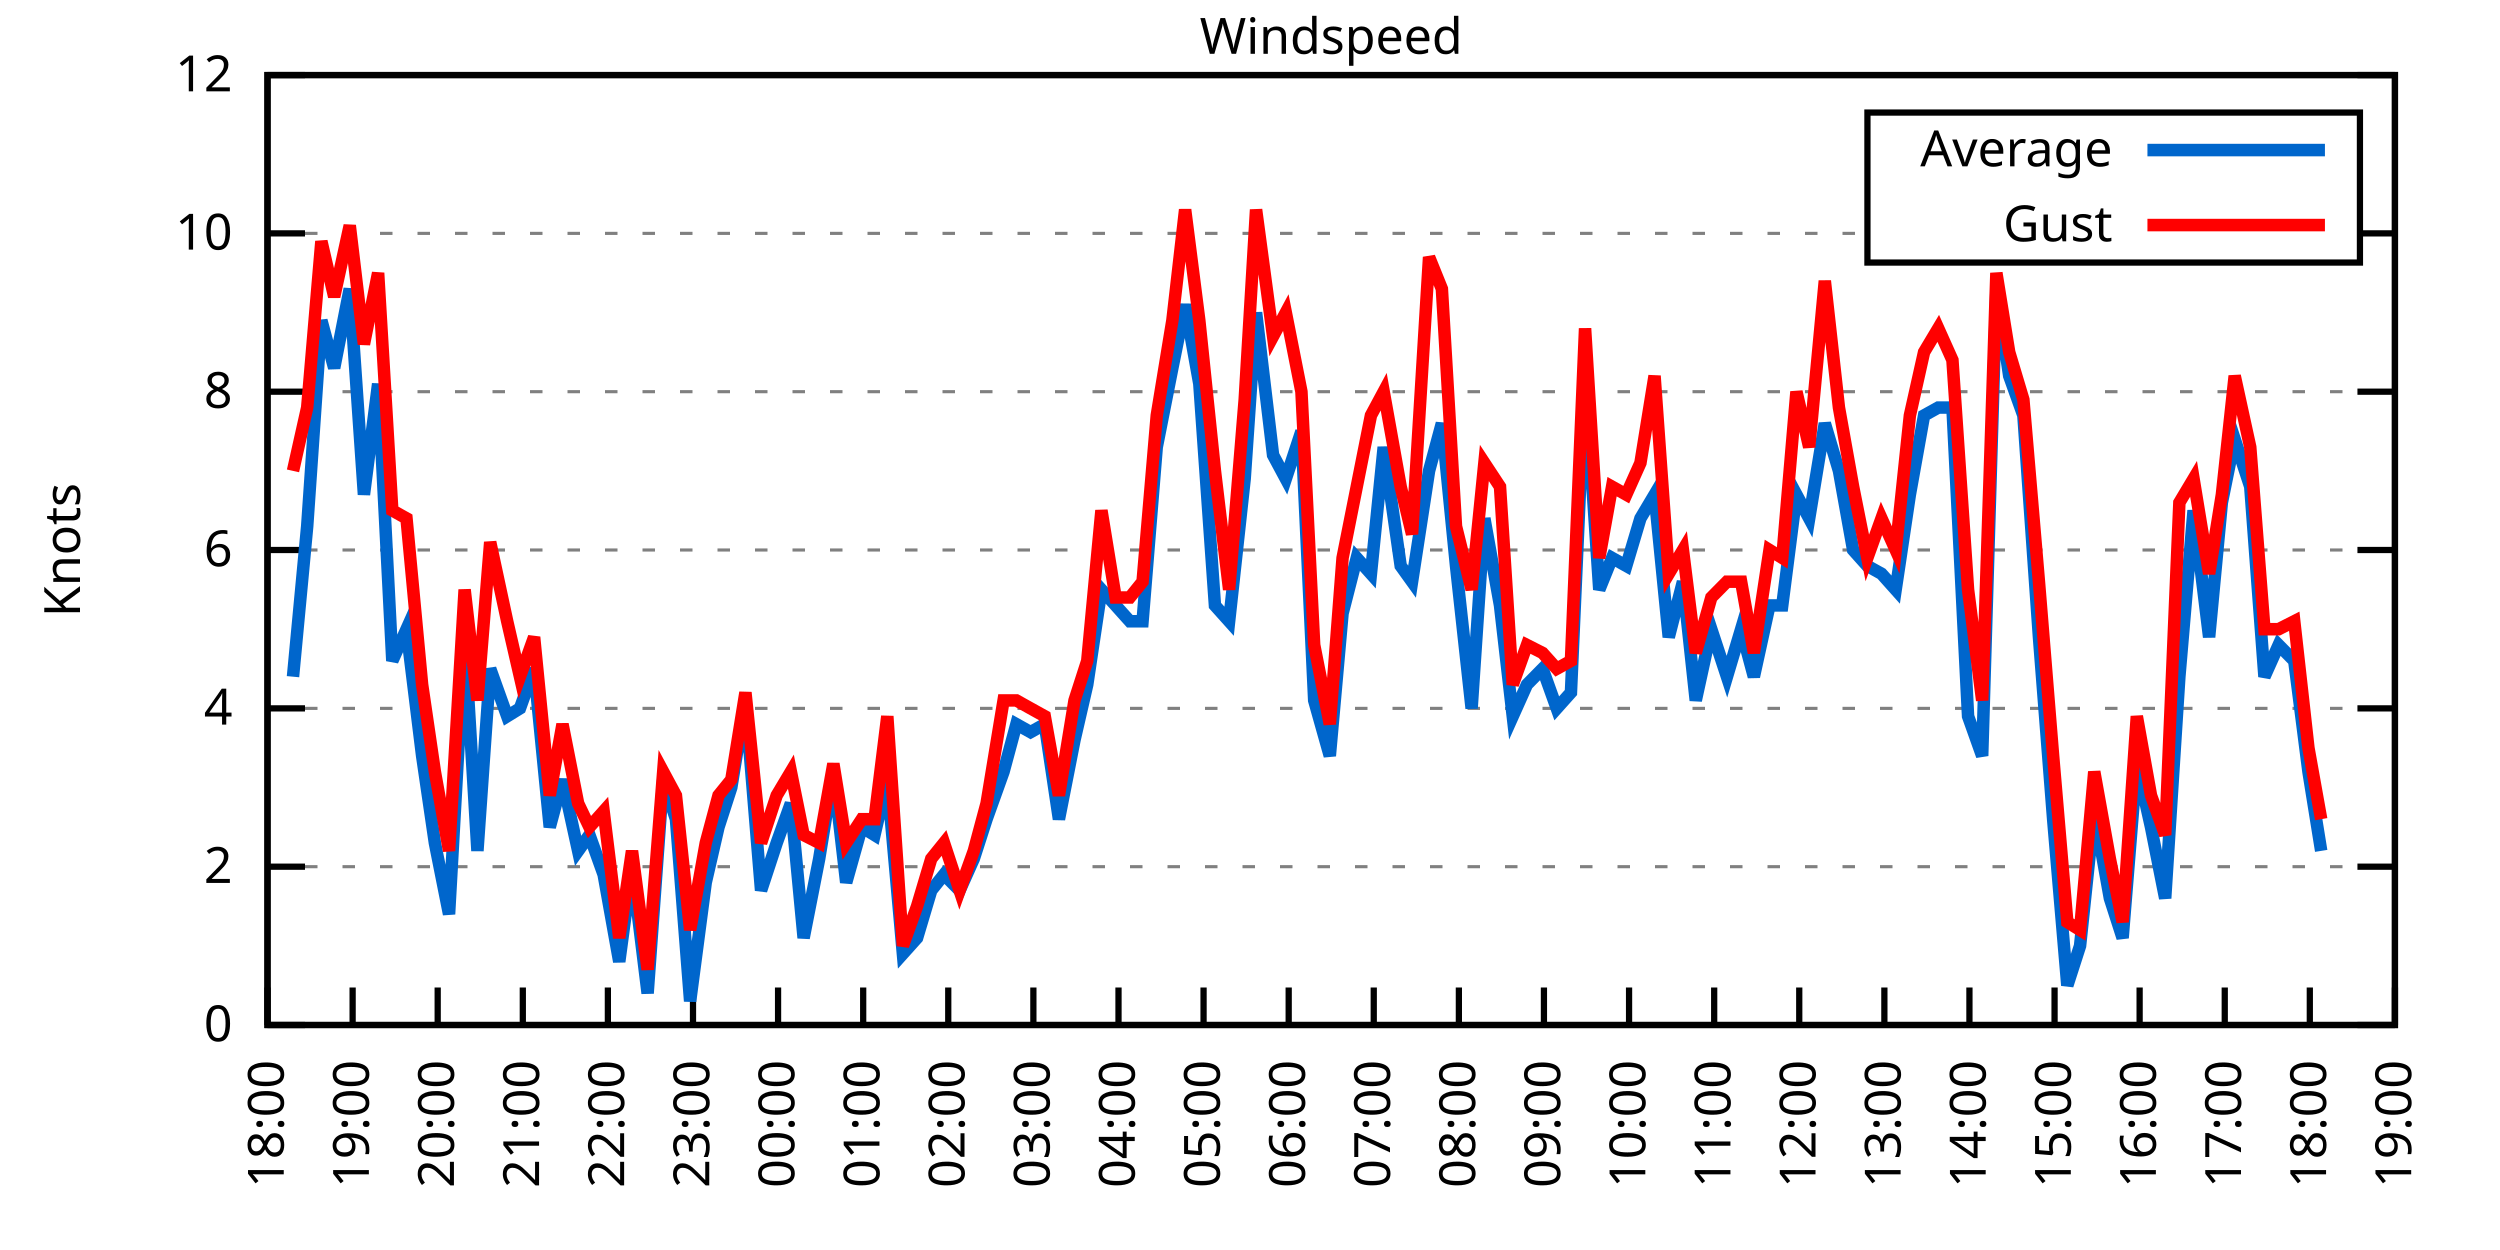
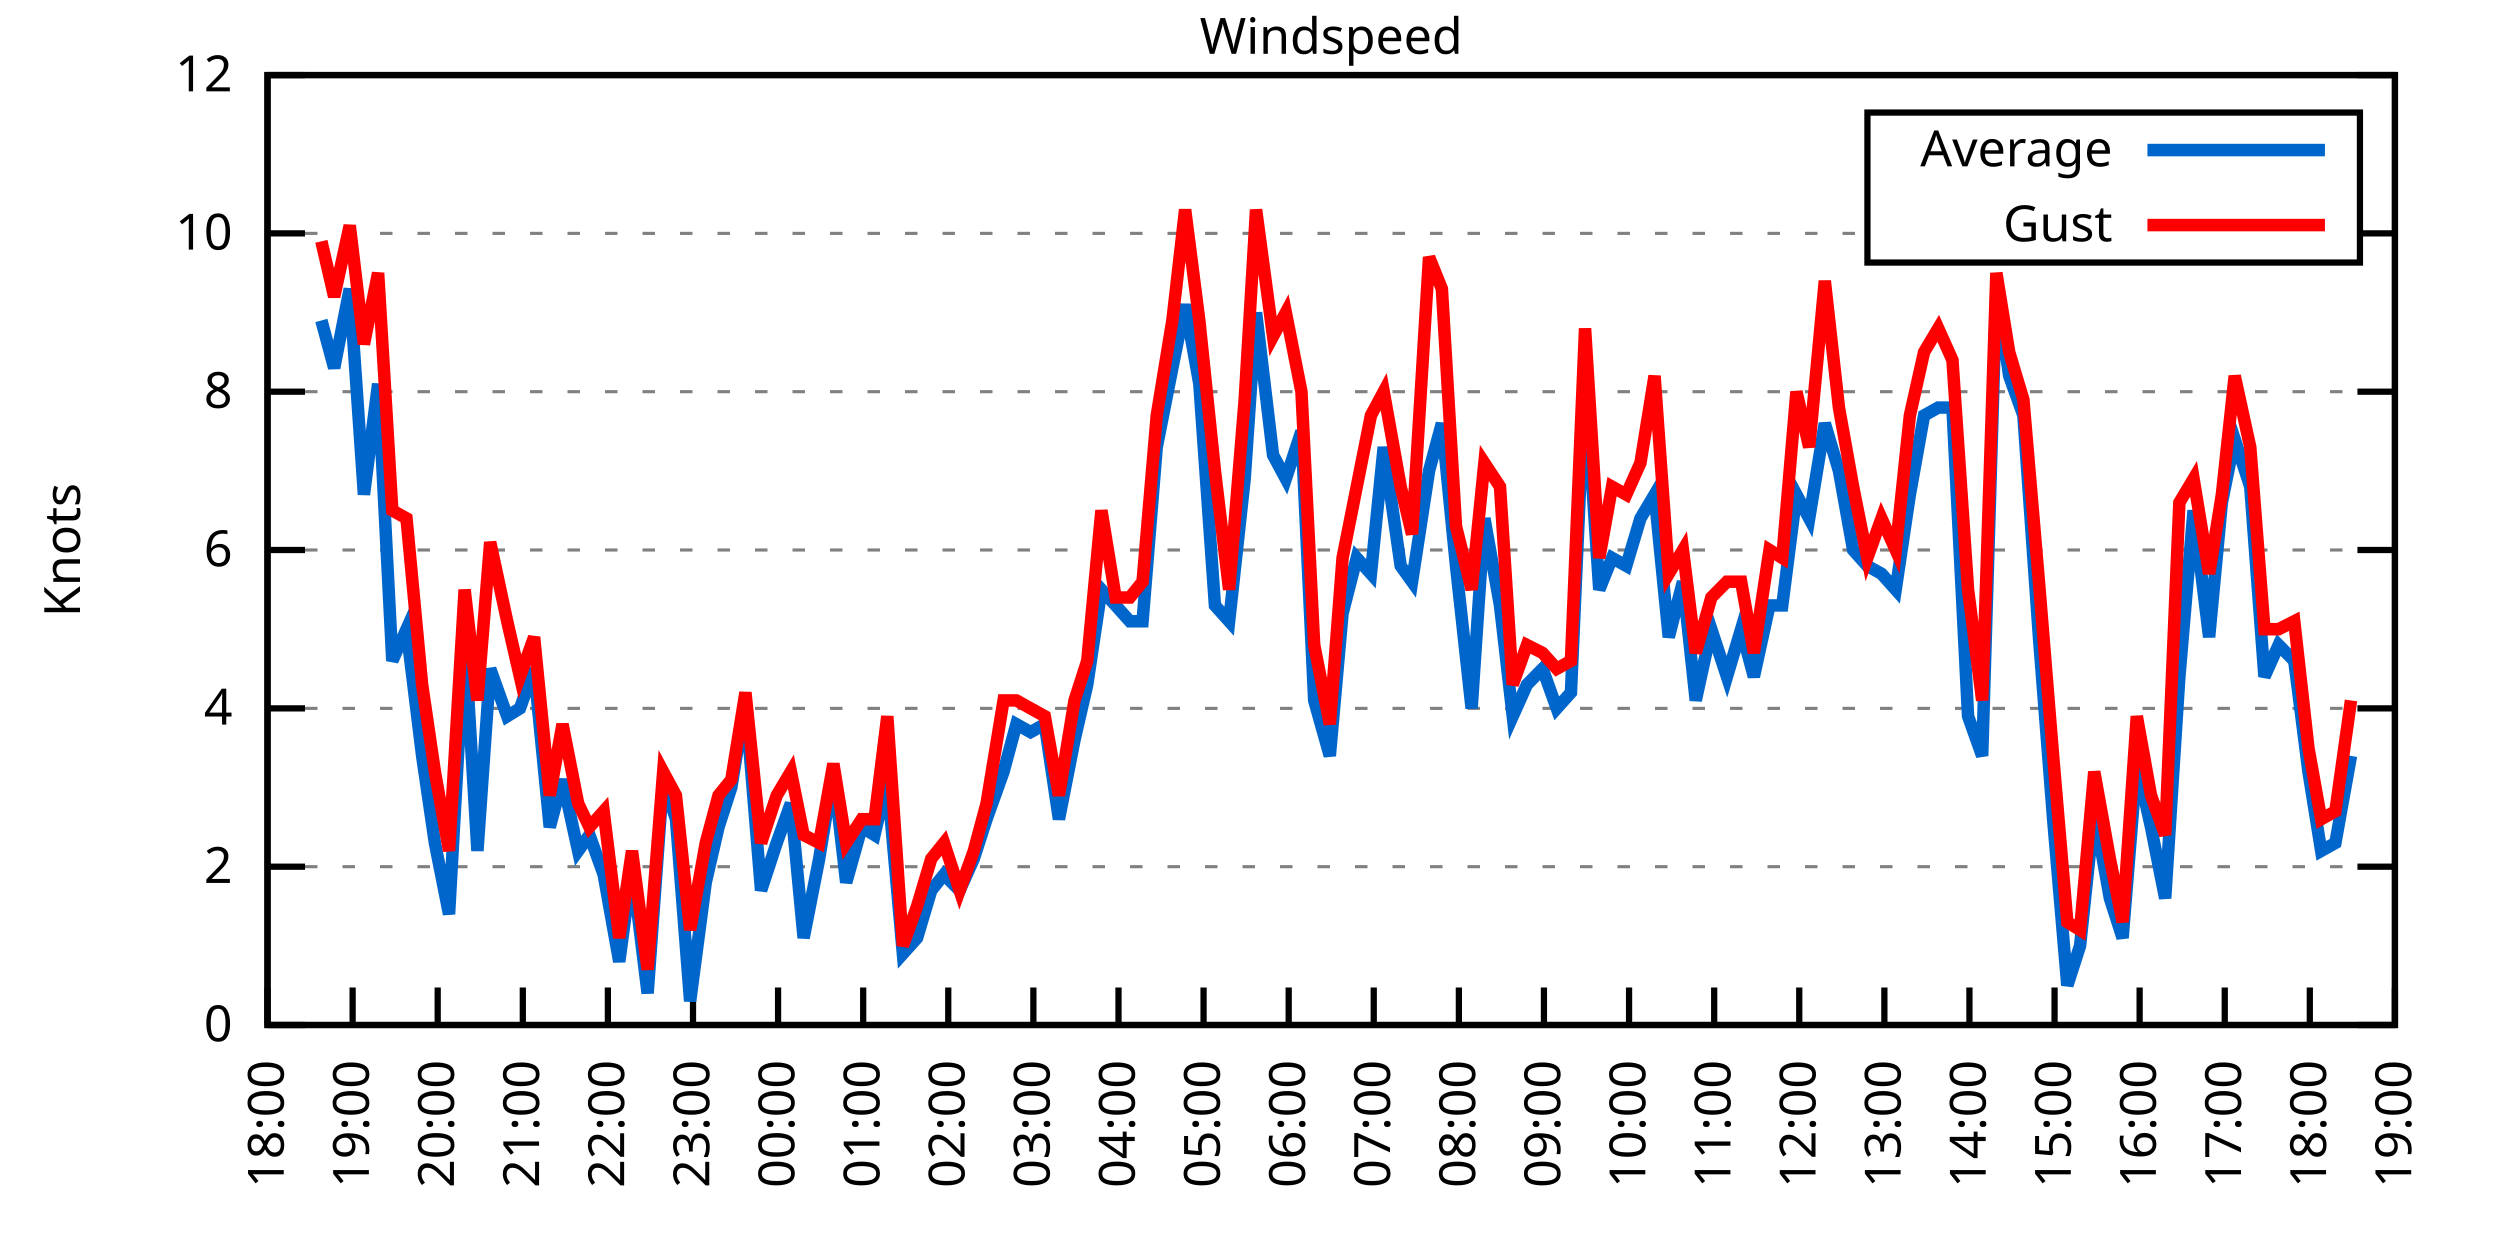
<svg xmlns="http://www.w3.org/2000/svg" xmlns:xlink="http://www.w3.org/1999/xlink" width="400" height="200" viewBox="0 0 400 200">
  <g id="gnuplot_canvas">
    <rect x="0" y="0" width="400" height="200" fill="none" />
    <defs>
      <circle id="gpDot" r="0.5" stroke-width="0.5" stroke="currentColor" />
      <path id="gpPt0" stroke-width="0.333" stroke="currentColor" d="M-1,0 h2 M0,-1 v2" />
      <path id="gpPt1" stroke-width="0.333" stroke="currentColor" d="M-1,-1 L1,1 M1,-1 L-1,1" />
      <path id="gpPt2" stroke-width="0.333" stroke="currentColor" d="M-1,0 L1,0 M0,-1 L0,1 M-1,-1 L1,1 M-1,1 L1,-1" />
      <rect id="gpPt3" stroke-width="0.333" stroke="currentColor" x="-1" y="-1" width="2" height="2" />
      <rect id="gpPt4" stroke-width="0.333" stroke="currentColor" fill="currentColor" x="-1" y="-1" width="2" height="2" />
      <circle id="gpPt5" stroke-width="0.333" stroke="currentColor" cx="0" cy="0" r="1" />
      <use xlink:href="#gpPt5" id="gpPt6" fill="currentColor" stroke="none" />
      <path id="gpPt7" stroke-width="0.333" stroke="currentColor" d="M0,-1.33 L-1.33,0.67 L1.33,0.67 z" />
      <use xlink:href="#gpPt7" id="gpPt8" fill="currentColor" stroke="none" />
      <use xlink:href="#gpPt7" id="gpPt9" stroke="currentColor" transform="rotate(180)" />
      <use xlink:href="#gpPt9" id="gpPt10" fill="currentColor" stroke="none" />
      <use xlink:href="#gpPt3" id="gpPt11" stroke="currentColor" transform="rotate(45)" />
      <use xlink:href="#gpPt11" id="gpPt12" fill="currentColor" stroke="none" />
      <path id="gpPt13" stroke-width="0.333" stroke="currentColor" d="M0,1.330 L1.265,0.411 L0.782,-1.067 L-0.782,-1.076 L-1.265,0.411 z" />
      <use xlink:href="#gpPt13" id="gpPt14" fill="currentColor" stroke="none" />
      <filter id="textbox" filterUnits="objectBoundingBox" x="0" y="0" height="1" width="1">
        <feFlood flood-color="white" flood-opacity="1" result="bgnd" />
        <feComposite in="SourceGraphic" in2="bgnd" operator="atop" />
      </filter>
      <filter id="greybox" filterUnits="objectBoundingBox" x="0" y="0" height="1" width="1">
        <feFlood flood-color="lightgrey" flood-opacity="1" result="grey" />
        <feComposite in="SourceGraphic" in2="grey" operator="atop" />
      </filter>
    </defs>
    <g fill="none" color="white" stroke="currentColor" stroke-width="1.00" stroke-linecap="butt" stroke-linejoin="miter">
</g>
    <g fill="none" color="black" stroke="currentColor" stroke-width="1.00" stroke-linecap="butt" stroke-linejoin="miter">
      <g stroke="none" shape-rendering="crispEdges">
        <polygon fill="rgb(255, 255, 255)" points="42.80,164.00 383.18,164.00 383.18,12.02 42.80,12.02 " />
      </g>
    </g>
    <g fill="none" color="black" stroke="currentColor" stroke-width="1.00" stroke-linecap="butt" stroke-linejoin="miter">
</g>
    <g fill="none" color="black" stroke="black" stroke-width="0.50" stroke-linecap="butt" stroke-linejoin="miter">
</g>
    <g fill="none" color="gray" stroke="currentColor" stroke-width="0.50" stroke-linecap="butt" stroke-linejoin="miter">
      <path stroke="gray" stroke-dasharray="2,4" class="gridline" d="M42.80,164.00 L383.19,164.00  " />
    </g>
    <g fill="none" color="gray" stroke="gray" stroke-width="1.00" stroke-linecap="butt" stroke-linejoin="miter">
</g>
    <g fill="none" color="black" stroke="currentColor" stroke-width="1.00" stroke-linecap="butt" stroke-linejoin="miter">
      <path stroke="black" d="M42.80,164.00 L48.80,164.00 M383.19,164.00 L377.19,164.00  " />
      <g transform="translate(37.20,166.60)" stroke="none" fill="black" font-family="Sans" font-size="8.00" text-anchor="end">
        <text>
          <tspan font-family="Sans"> 0</tspan>
        </text>
      </g>
    </g>
    <g fill="none" color="black" stroke="currentColor" stroke-width="1.00" stroke-linecap="butt" stroke-linejoin="miter">
</g>
    <g fill="none" color="black" stroke="black" stroke-width="0.50" stroke-linecap="butt" stroke-linejoin="miter">
</g>
    <g fill="none" color="gray" stroke="currentColor" stroke-width="0.50" stroke-linecap="butt" stroke-linejoin="miter">
      <path stroke="gray" stroke-dasharray="2,4" class="gridline" d="M42.80,138.67 L383.19,138.67  " />
    </g>
    <g fill="none" color="gray" stroke="gray" stroke-width="1.00" stroke-linecap="butt" stroke-linejoin="miter">
</g>
    <g fill="none" color="black" stroke="currentColor" stroke-width="1.00" stroke-linecap="butt" stroke-linejoin="miter">
      <path stroke="black" d="M42.80,138.67 L48.80,138.67 M383.19,138.67 L377.19,138.67  " />
      <g transform="translate(37.20,141.27)" stroke="none" fill="black" font-family="Sans" font-size="8.00" text-anchor="end">
        <text>
          <tspan font-family="Sans"> 2</tspan>
        </text>
      </g>
    </g>
    <g fill="none" color="black" stroke="currentColor" stroke-width="1.00" stroke-linecap="butt" stroke-linejoin="miter">
</g>
    <g fill="none" color="black" stroke="black" stroke-width="0.50" stroke-linecap="butt" stroke-linejoin="miter">
</g>
    <g fill="none" color="gray" stroke="currentColor" stroke-width="0.50" stroke-linecap="butt" stroke-linejoin="miter">
      <path stroke="gray" stroke-dasharray="2,4" class="gridline" d="M42.80,113.34 L383.19,113.34  " />
    </g>
    <g fill="none" color="gray" stroke="gray" stroke-width="1.00" stroke-linecap="butt" stroke-linejoin="miter">
</g>
    <g fill="none" color="black" stroke="currentColor" stroke-width="1.00" stroke-linecap="butt" stroke-linejoin="miter">
      <path stroke="black" d="M42.80,113.34 L48.80,113.34 M383.19,113.34 L377.19,113.34  " />
      <g transform="translate(37.20,115.94)" stroke="none" fill="black" font-family="Sans" font-size="8.00" text-anchor="end">
        <text>
          <tspan font-family="Sans"> 4</tspan>
        </text>
      </g>
    </g>
    <g fill="none" color="black" stroke="currentColor" stroke-width="1.00" stroke-linecap="butt" stroke-linejoin="miter">
</g>
    <g fill="none" color="black" stroke="black" stroke-width="0.50" stroke-linecap="butt" stroke-linejoin="miter">
</g>
    <g fill="none" color="gray" stroke="currentColor" stroke-width="0.50" stroke-linecap="butt" stroke-linejoin="miter">
      <path stroke="gray" stroke-dasharray="2,4" class="gridline" d="M42.80,88.00 L383.19,88.00  " />
    </g>
    <g fill="none" color="gray" stroke="gray" stroke-width="1.00" stroke-linecap="butt" stroke-linejoin="miter">
</g>
    <g fill="none" color="black" stroke="currentColor" stroke-width="1.00" stroke-linecap="butt" stroke-linejoin="miter">
      <path stroke="black" d="M42.80,88.00 L48.80,88.00 M383.19,88.00 L377.19,88.00  " />
      <g transform="translate(37.20,90.60)" stroke="none" fill="black" font-family="Sans" font-size="8.00" text-anchor="end">
        <text>
          <tspan font-family="Sans"> 6</tspan>
        </text>
      </g>
    </g>
    <g fill="none" color="black" stroke="currentColor" stroke-width="1.00" stroke-linecap="butt" stroke-linejoin="miter">
</g>
    <g fill="none" color="black" stroke="black" stroke-width="0.50" stroke-linecap="butt" stroke-linejoin="miter">
</g>
    <g fill="none" color="gray" stroke="currentColor" stroke-width="0.50" stroke-linecap="butt" stroke-linejoin="miter">
      <path stroke="gray" stroke-dasharray="2,4" class="gridline" d="M42.80,62.67 L383.19,62.67  " />
    </g>
    <g fill="none" color="gray" stroke="gray" stroke-width="1.00" stroke-linecap="butt" stroke-linejoin="miter">
</g>
    <g fill="none" color="black" stroke="currentColor" stroke-width="1.00" stroke-linecap="butt" stroke-linejoin="miter">
      <path stroke="black" d="M42.80,62.67 L48.80,62.67 M383.19,62.67 L377.19,62.67  " />
      <g transform="translate(37.20,65.27)" stroke="none" fill="black" font-family="Sans" font-size="8.00" text-anchor="end">
        <text>
          <tspan font-family="Sans"> 8</tspan>
        </text>
      </g>
    </g>
    <g fill="none" color="black" stroke="currentColor" stroke-width="1.00" stroke-linecap="butt" stroke-linejoin="miter">
</g>
    <g fill="none" color="black" stroke="black" stroke-width="0.50" stroke-linecap="butt" stroke-linejoin="miter">
</g>
    <g fill="none" color="gray" stroke="currentColor" stroke-width="0.50" stroke-linecap="butt" stroke-linejoin="miter">
      <path stroke="gray" stroke-dasharray="2,4" class="gridline" d="M42.80,37.34 L298.79,37.34 M377.59,37.34 L383.19,37.34  " />
    </g>
    <g fill="none" color="gray" stroke="gray" stroke-width="1.00" stroke-linecap="butt" stroke-linejoin="miter">
</g>
    <g fill="none" color="black" stroke="currentColor" stroke-width="1.00" stroke-linecap="butt" stroke-linejoin="miter">
      <path stroke="black" d="M42.80,37.34 L48.80,37.34 M383.19,37.34 L377.19,37.34  " />
      <g transform="translate(37.20,39.94)" stroke="none" fill="black" font-family="Sans" font-size="8.00" text-anchor="end">
        <text>
          <tspan font-family="Sans"> 10</tspan>
        </text>
      </g>
    </g>
    <g fill="none" color="black" stroke="currentColor" stroke-width="1.00" stroke-linecap="butt" stroke-linejoin="miter">
</g>
    <g fill="none" color="black" stroke="black" stroke-width="0.50" stroke-linecap="butt" stroke-linejoin="miter">
</g>
    <g fill="none" color="gray" stroke="currentColor" stroke-width="0.50" stroke-linecap="butt" stroke-linejoin="miter">
      <path stroke="gray" stroke-dasharray="2,4" class="gridline" d="M42.80,12.01 L383.19,12.01  " />
    </g>
    <g fill="none" color="gray" stroke="gray" stroke-width="1.00" stroke-linecap="butt" stroke-linejoin="miter">
</g>
    <g fill="none" color="black" stroke="currentColor" stroke-width="1.00" stroke-linecap="butt" stroke-linejoin="miter">
      <path stroke="black" d="M42.80,12.01 L48.80,12.01 M383.19,12.01 L377.19,12.01  " />
      <g transform="translate(37.20,14.61)" stroke="none" fill="black" font-family="Sans" font-size="8.00" text-anchor="end">
        <text>
          <tspan font-family="Sans"> 12</tspan>
        </text>
      </g>
    </g>
    <g fill="none" color="black" stroke="currentColor" stroke-width="1.00" stroke-linecap="butt" stroke-linejoin="miter">
      <path stroke="black" d="M42.80,164.00 L42.80,158.00  " />
      <g transform="translate(45.40,169.60) rotate(270.00)" stroke="none" fill="black" font-family="Sans" font-size="8.00" text-anchor="end">
        <text>
          <tspan font-family="Sans">18:00</tspan>
        </text>
      </g>
    </g>
    <g fill="none" color="black" stroke="currentColor" stroke-width="1.00" stroke-linecap="butt" stroke-linejoin="miter">
      <path stroke="black" d="M56.42,164.00 L56.42,158.00  " />
      <g transform="translate(59.02,169.60) rotate(270.00)" stroke="none" fill="black" font-family="Sans" font-size="8.00" text-anchor="end">
        <text>
          <tspan font-family="Sans">19:00</tspan>
        </text>
      </g>
    </g>
    <g fill="none" color="black" stroke="currentColor" stroke-width="1.00" stroke-linecap="butt" stroke-linejoin="miter">
      <path stroke="black" d="M70.03,164.00 L70.03,158.00  " />
      <g transform="translate(72.63,169.60) rotate(270.00)" stroke="none" fill="black" font-family="Sans" font-size="8.00" text-anchor="end">
        <text>
          <tspan font-family="Sans">20:00</tspan>
        </text>
      </g>
    </g>
    <g fill="none" color="black" stroke="currentColor" stroke-width="1.00" stroke-linecap="butt" stroke-linejoin="miter">
      <path stroke="black" d="M83.65,164.00 L83.65,158.00  " />
      <g transform="translate(86.25,169.60) rotate(270.00)" stroke="none" fill="black" font-family="Sans" font-size="8.00" text-anchor="end">
        <text>
          <tspan font-family="Sans">21:00</tspan>
        </text>
      </g>
    </g>
    <g fill="none" color="black" stroke="currentColor" stroke-width="1.00" stroke-linecap="butt" stroke-linejoin="miter">
      <path stroke="black" d="M97.26,164.00 L97.26,158.00  " />
      <g transform="translate(99.86,169.60) rotate(270.00)" stroke="none" fill="black" font-family="Sans" font-size="8.00" text-anchor="end">
        <text>
          <tspan font-family="Sans">22:00</tspan>
        </text>
      </g>
    </g>
    <g fill="none" color="black" stroke="currentColor" stroke-width="1.00" stroke-linecap="butt" stroke-linejoin="miter">
      <path stroke="black" d="M110.88,164.00 L110.88,158.00  " />
      <g transform="translate(113.48,169.60) rotate(270.00)" stroke="none" fill="black" font-family="Sans" font-size="8.00" text-anchor="end">
        <text>
          <tspan font-family="Sans">23:00</tspan>
        </text>
      </g>
    </g>
    <g fill="none" color="black" stroke="currentColor" stroke-width="1.00" stroke-linecap="butt" stroke-linejoin="miter">
      <path stroke="black" d="M124.49,164.00 L124.49,158.00  " />
      <g transform="translate(127.09,169.60) rotate(270.00)" stroke="none" fill="black" font-family="Sans" font-size="8.00" text-anchor="end">
        <text>
          <tspan font-family="Sans">00:00</tspan>
        </text>
      </g>
    </g>
    <g fill="none" color="black" stroke="currentColor" stroke-width="1.00" stroke-linecap="butt" stroke-linejoin="miter">
      <path stroke="black" d="M138.11,164.00 L138.11,158.00  " />
      <g transform="translate(140.71,169.60) rotate(270.00)" stroke="none" fill="black" font-family="Sans" font-size="8.00" text-anchor="end">
        <text>
          <tspan font-family="Sans">01:00</tspan>
        </text>
      </g>
    </g>
    <g fill="none" color="black" stroke="currentColor" stroke-width="1.00" stroke-linecap="butt" stroke-linejoin="miter">
      <path stroke="black" d="M151.72,164.00 L151.72,158.00  " />
      <g transform="translate(154.32,169.60) rotate(270.00)" stroke="none" fill="black" font-family="Sans" font-size="8.00" text-anchor="end">
        <text>
          <tspan font-family="Sans">02:00</tspan>
        </text>
      </g>
    </g>
    <g fill="none" color="black" stroke="currentColor" stroke-width="1.00" stroke-linecap="butt" stroke-linejoin="miter">
      <path stroke="black" d="M165.34,164.00 L165.34,158.00  " />
      <g transform="translate(167.94,169.60) rotate(270.00)" stroke="none" fill="black" font-family="Sans" font-size="8.00" text-anchor="end">
        <text>
          <tspan font-family="Sans">03:00</tspan>
        </text>
      </g>
    </g>
    <g fill="none" color="black" stroke="currentColor" stroke-width="1.00" stroke-linecap="butt" stroke-linejoin="miter">
      <path stroke="black" d="M178.96,164.00 L178.96,158.00  " />
      <g transform="translate(181.56,169.60) rotate(270.00)" stroke="none" fill="black" font-family="Sans" font-size="8.00" text-anchor="end">
        <text>
          <tspan font-family="Sans">04:00</tspan>
        </text>
      </g>
    </g>
    <g fill="none" color="black" stroke="currentColor" stroke-width="1.00" stroke-linecap="butt" stroke-linejoin="miter">
      <path stroke="black" d="M192.57,164.00 L192.57,158.00  " />
      <g transform="translate(195.17,169.60) rotate(270.00)" stroke="none" fill="black" font-family="Sans" font-size="8.00" text-anchor="end">
        <text>
          <tspan font-family="Sans">05:00</tspan>
        </text>
      </g>
    </g>
    <g fill="none" color="black" stroke="currentColor" stroke-width="1.00" stroke-linecap="butt" stroke-linejoin="miter">
      <path stroke="black" d="M206.19,164.00 L206.19,158.00  " />
      <g transform="translate(208.79,169.60) rotate(270.00)" stroke="none" fill="black" font-family="Sans" font-size="8.00" text-anchor="end">
        <text>
          <tspan font-family="Sans">06:00</tspan>
        </text>
      </g>
    </g>
    <g fill="none" color="black" stroke="currentColor" stroke-width="1.00" stroke-linecap="butt" stroke-linejoin="miter">
      <path stroke="black" d="M219.80,164.00 L219.80,158.00  " />
      <g transform="translate(222.40,169.60) rotate(270.00)" stroke="none" fill="black" font-family="Sans" font-size="8.00" text-anchor="end">
        <text>
          <tspan font-family="Sans">07:00</tspan>
        </text>
      </g>
    </g>
    <g fill="none" color="black" stroke="currentColor" stroke-width="1.00" stroke-linecap="butt" stroke-linejoin="miter">
      <path stroke="black" d="M233.42,164.00 L233.42,158.00  " />
      <g transform="translate(236.02,169.60) rotate(270.00)" stroke="none" fill="black" font-family="Sans" font-size="8.00" text-anchor="end">
        <text>
          <tspan font-family="Sans">08:00</tspan>
        </text>
      </g>
    </g>
    <g fill="none" color="black" stroke="currentColor" stroke-width="1.00" stroke-linecap="butt" stroke-linejoin="miter">
      <path stroke="black" d="M247.03,164.00 L247.03,158.00  " />
      <g transform="translate(249.63,169.60) rotate(270.00)" stroke="none" fill="black" font-family="Sans" font-size="8.00" text-anchor="end">
        <text>
          <tspan font-family="Sans">09:00</tspan>
        </text>
      </g>
    </g>
    <g fill="none" color="black" stroke="currentColor" stroke-width="1.00" stroke-linecap="butt" stroke-linejoin="miter">
      <path stroke="black" d="M260.65,164.00 L260.65,158.00  " />
      <g transform="translate(263.25,169.60) rotate(270.00)" stroke="none" fill="black" font-family="Sans" font-size="8.00" text-anchor="end">
        <text>
          <tspan font-family="Sans">10:00</tspan>
        </text>
      </g>
    </g>
    <g fill="none" color="black" stroke="currentColor" stroke-width="1.00" stroke-linecap="butt" stroke-linejoin="miter">
      <path stroke="black" d="M274.27,164.00 L274.27,158.00  " />
      <g transform="translate(276.87,169.60) rotate(270.00)" stroke="none" fill="black" font-family="Sans" font-size="8.00" text-anchor="end">
        <text>
          <tspan font-family="Sans">11:00</tspan>
        </text>
      </g>
    </g>
    <g fill="none" color="black" stroke="currentColor" stroke-width="1.00" stroke-linecap="butt" stroke-linejoin="miter">
      <path stroke="black" d="M287.88,164.00 L287.88,158.00  " />
      <g transform="translate(290.48,169.60) rotate(270.00)" stroke="none" fill="black" font-family="Sans" font-size="8.00" text-anchor="end">
        <text>
          <tspan font-family="Sans">12:00</tspan>
        </text>
      </g>
    </g>
    <g fill="none" color="black" stroke="currentColor" stroke-width="1.00" stroke-linecap="butt" stroke-linejoin="miter">
      <path stroke="black" d="M301.50,164.00 L301.50,158.00  " />
      <g transform="translate(304.10,169.60) rotate(270.00)" stroke="none" fill="black" font-family="Sans" font-size="8.00" text-anchor="end">
        <text>
          <tspan font-family="Sans">13:00</tspan>
        </text>
      </g>
    </g>
    <g fill="none" color="black" stroke="currentColor" stroke-width="1.00" stroke-linecap="butt" stroke-linejoin="miter">
      <path stroke="black" d="M315.11,164.00 L315.11,158.00  " />
      <g transform="translate(317.71,169.60) rotate(270.00)" stroke="none" fill="black" font-family="Sans" font-size="8.00" text-anchor="end">
        <text>
          <tspan font-family="Sans">14:00</tspan>
        </text>
      </g>
    </g>
    <g fill="none" color="black" stroke="currentColor" stroke-width="1.00" stroke-linecap="butt" stroke-linejoin="miter">
      <path stroke="black" d="M328.73,164.00 L328.73,158.00  " />
      <g transform="translate(331.33,169.60) rotate(270.00)" stroke="none" fill="black" font-family="Sans" font-size="8.00" text-anchor="end">
        <text>
          <tspan font-family="Sans">15:00</tspan>
        </text>
      </g>
    </g>
    <g fill="none" color="black" stroke="currentColor" stroke-width="1.00" stroke-linecap="butt" stroke-linejoin="miter">
      <path stroke="black" d="M342.34,164.00 L342.34,158.00  " />
      <g transform="translate(344.94,169.60) rotate(270.00)" stroke="none" fill="black" font-family="Sans" font-size="8.00" text-anchor="end">
        <text>
          <tspan font-family="Sans">16:00</tspan>
        </text>
      </g>
    </g>
    <g fill="none" color="black" stroke="currentColor" stroke-width="1.00" stroke-linecap="butt" stroke-linejoin="miter">
      <path stroke="black" d="M355.96,164.00 L355.96,158.00  " />
      <g transform="translate(358.56,169.60) rotate(270.00)" stroke="none" fill="black" font-family="Sans" font-size="8.00" text-anchor="end">
        <text>
          <tspan font-family="Sans">17:00</tspan>
        </text>
      </g>
    </g>
    <g fill="none" color="black" stroke="currentColor" stroke-width="1.00" stroke-linecap="butt" stroke-linejoin="miter">
      <path stroke="black" d="M369.57,164.00 L369.57,158.00  " />
      <g transform="translate(372.17,169.60) rotate(270.00)" stroke="none" fill="black" font-family="Sans" font-size="8.00" text-anchor="end">
        <text>
          <tspan font-family="Sans">18:00</tspan>
        </text>
      </g>
    </g>
    <g fill="none" color="black" stroke="currentColor" stroke-width="1.00" stroke-linecap="butt" stroke-linejoin="miter">
      <path stroke="black" d="M383.19,164.00 L383.19,158.00  " />
      <g transform="translate(385.79,169.60) rotate(270.00)" stroke="none" fill="black" font-family="Sans" font-size="8.00" text-anchor="end">
        <text>
          <tspan font-family="Sans">19:00</tspan>
        </text>
      </g>
    </g>
    <g fill="none" color="black" stroke="currentColor" stroke-width="1.00" stroke-linecap="butt" stroke-linejoin="miter">
</g>
    <g fill="none" color="black" stroke="currentColor" stroke-width="1.00" stroke-linecap="butt" stroke-linejoin="miter">
      <path stroke="black" d="M42.80,12.01 L42.80,164.00 L383.19,164.00 L383.19,12.01 L42.80,12.01 Z  " />
    </g>
    <g fill="none" color="black" stroke="currentColor" stroke-width="1.00" stroke-linecap="butt" stroke-linejoin="miter">
</g>
    <g fill="none" color="black" stroke="currentColor" stroke-width="1.00" stroke-linecap="butt" stroke-linejoin="miter">
      <path stroke="black" d="M298.79,42.01 L298.79,18.01 L377.59,18.01 L377.59,42.01 L298.79,42.01 Z  " />
    </g>
    <g id="Windspeed_plot_1">
      <g fill="none" color="white" stroke="black" stroke-width="2.00" stroke-linecap="butt" stroke-linejoin="miter">
</g>
      <g fill="none" color="black" stroke="currentColor" stroke-width="2.00" stroke-linecap="butt" stroke-linejoin="miter">
        <g transform="translate(337.99,26.61)" stroke="none" fill="black" font-family="Sans" font-size="8.00" text-anchor="end">
          <text>
            <tspan font-family="Sans">Average</tspan>
          </text>
        </g>
      </g>
      <g fill="none" color="black" stroke="currentColor" stroke-width="2.00" stroke-linecap="butt" stroke-linejoin="miter">
-         <path stroke="rgb(  0, 102, 204)" d="M343.59,24.01 L371.99,24.01 M46.88,108.27 L49.15,84.21 L51.42,51.27 L53.47,58.87 L55.96,46.21 L58.23,79.14   L60.50,61.41 L62.77,105.74 L65.04,100.67 L67.54,120.94 L69.58,134.87 L71.85,146.27 L74.34,101.94 L76.39,136.14   L78.43,107.00 L81.15,114.60 L83.19,113.34 L85.46,107.00 L87.96,132.34 L90.00,124.74 L92.50,136.14 L94.31,133.60   L96.58,139.93 L99.08,153.87 L101.12,138.67 L103.62,158.93 L106.11,124.74 L108.15,131.07 L110.42,160.20 L112.92,141.20   L114.96,132.34 L117.01,126.00 L119.27,112.07 L121.77,142.47 L124.27,134.87 L126.54,128.54 L128.58,150.07 L131.07,137.40   L133.34,123.47 L135.39,141.20 L137.88,132.34 L139.92,133.60 L141.97,124.74 L144.46,152.60 L146.73,150.07 L149.00,142.47   L151.04,139.93 L153.54,142.47 L155.81,137.40 L157.85,131.07 L160.57,123.47 L162.62,115.87 L164.89,117.14 L167.16,115.87   L169.43,131.07 L171.92,118.40 L173.96,109.54 L176.23,94.34 L178.50,96.87 L180.77,99.40 L182.81,99.40 L185.08,71.54   L187.58,58.87 L189.62,48.74 L191.89,61.41 L194.39,96.87 L196.66,99.40 L199.15,76.61 L200.97,50.01 L203.69,72.81   L205.73,76.61 L208.23,69.01 L210.27,112.07 L212.77,120.94 L214.81,98.14 L217.08,89.27 L219.35,91.80 L221.39,71.54   L224.11,90.54 L225.93,93.07 L228.65,75.34 L230.70,67.74 L232.96,90.54 L235.46,113.34 L237.50,82.94 L240.00,96.87   L242.04,114.60 L244.31,109.54 L246.81,107.00 L249.08,113.34 L251.35,110.80 L253.61,60.14 L255.88,94.34 L257.93,89.27   L260.20,90.54 L262.47,82.94 L264.73,79.14 L267.00,101.94 L269.27,93.07 L271.32,112.07 L273.81,100.67 L276.31,108.27   L278.58,100.67 L280.62,108.27 L283.12,96.87 L285.16,96.87 L287.43,79.14 L289.47,82.94 L291.97,67.74 L294.23,75.34   L296.50,88.00 L298.77,90.54 L301.04,91.80 L303.31,94.34 L305.58,79.14 L307.85,66.47 L310.12,65.21 L312.39,65.21   L314.89,114.60 L317.15,120.94 L319.42,46.21 L321.47,60.14 L323.74,66.47 L326.23,101.94 L328.50,131.07 L330.77,157.67   L332.81,151.33 L335.08,129.80 L337.58,143.73 L339.62,150.07 L341.89,122.20 L344.16,132.34 L346.43,143.73 L348.70,108.27   L350.97,81.67 L353.46,101.94 L355.50,80.41 L357.55,70.27 L360.04,77.87 L362.31,108.27 L364.58,103.20 L367.08,105.74   L369.35,123.47 L371.39,136.14  " />
+         <path stroke="rgb(  0, 102, 204)" d="M343.59,24.01 L371.99,24.01 M51.42,51.27 L53.47,58.87 L55.96,46.21 L58.23,79.14 L60.50,61.41 L62.77,105.74   L65.04,100.67 L67.54,120.94 L69.58,134.87 L71.85,146.27 L74.34,101.94 L76.39,136.14 L78.43,107.00 L81.15,114.60   L83.19,113.34 L85.46,107.00 L87.96,132.34 L90.00,124.74 L92.50,136.14 L94.31,133.60 L96.58,139.93 L99.08,153.87   L101.12,138.67 L103.62,158.93 L106.11,124.74 L108.15,131.07 L110.42,160.20 L112.92,141.20 L114.96,132.34 L117.01,126.00   L119.27,112.07 L121.77,142.47 L124.27,134.87 L126.54,128.54 L128.58,150.07 L131.07,137.40 L133.34,123.47 L135.39,141.20   L137.88,132.34 L139.92,133.60 L141.97,124.74 L144.46,152.60 L146.73,150.07 L149.00,142.47 L151.04,139.93 L153.54,142.47   L155.81,137.40 L157.85,131.07 L160.57,123.47 L162.62,115.87 L164.89,117.14 L167.16,115.87 L169.43,131.07 L171.92,118.40   L173.96,109.54 L176.23,94.34 L178.50,96.87 L180.77,99.40 L182.81,99.40 L185.08,71.54 L187.58,58.87 L189.62,48.74   L191.89,61.41 L194.39,96.87 L196.66,99.40 L199.15,76.61 L200.97,50.01 L203.69,72.81 L205.73,76.61 L208.23,69.01   L210.27,112.07 L212.77,120.94 L214.81,98.14 L217.08,89.27 L219.35,91.80 L221.39,71.54 L224.11,90.54 L225.93,93.07   L228.65,75.34 L230.70,67.74 L232.96,90.54 L235.46,113.34 L237.50,82.94 L240.00,96.87 L242.04,114.60 L244.31,109.54   L246.81,107.00 L249.08,113.34 L251.35,110.80 L253.61,60.14 L255.88,94.34 L257.93,89.27 L260.20,90.54 L262.47,82.94   L264.73,79.14 L267.00,101.94 L269.27,93.07 L271.32,112.07 L273.81,100.67 L276.31,108.27 L278.58,100.67 L280.62,108.27   L283.12,96.87 L285.16,96.87 L287.43,79.14 L289.47,82.94 L291.97,67.74 L294.23,75.34 L296.50,88.00 L298.77,90.54   L301.04,91.80 L303.31,94.34 L305.58,79.14 L307.85,66.47 L310.12,65.21 L312.39,65.21 L314.89,114.60 L317.15,120.94   L319.42,46.21 L321.47,60.14 L323.74,66.47 L326.23,101.94 L328.50,131.07 L330.77,157.67 L332.81,151.33 L335.08,129.80   L337.58,143.73 L339.62,150.07 L341.89,122.20 L344.16,132.34 L346.43,143.73 L348.70,108.27 L350.97,81.67 L353.46,101.94   L355.50,80.41 L357.55,70.27 L360.04,77.87 L362.31,108.27 L364.58,103.20 L367.08,105.74 L369.35,123.47 L371.39,136.14   L373.66,134.87 L376.16,120.94  " />
      </g>
    </g>
    <g id="Windspeed_plot_2">
      <g fill="none" color="black" stroke="currentColor" stroke-width="2.00" stroke-linecap="butt" stroke-linejoin="miter">
        <g transform="translate(337.99,38.61)" stroke="none" fill="black" font-family="Sans" font-size="8.00" text-anchor="end">
          <text>
            <tspan font-family="Sans">Gust</tspan>
          </text>
        </g>
      </g>
      <g fill="none" color="black" stroke="currentColor" stroke-width="2.00" stroke-linecap="butt" stroke-linejoin="miter">
-         <path stroke="rgb(255,   0,   0)" d="M343.59,36.01 L371.99,36.01 M46.88,75.34 L49.15,65.21 L51.42,38.61 L53.47,47.47 L55.96,36.08 L58.23,55.07   L60.50,43.67 L62.77,81.67 L65.04,82.94 L67.54,109.54 L69.58,123.47 L71.85,136.14 L74.34,94.34 L76.39,112.07   L78.43,86.74 L81.15,99.40 L83.19,108.27 L85.46,101.94 L87.96,127.27 L90.00,115.87 L92.50,128.54 L94.31,132.34   L96.58,129.80 L99.08,150.07 L101.12,136.14 L103.62,155.13 L106.11,123.47 L108.15,127.27 L110.42,148.80 L112.92,134.87   L114.96,127.27 L117.01,124.74 L119.27,110.80 L121.77,134.87 L124.27,127.27 L126.54,123.47 L128.58,133.60 L131.07,134.87   L133.34,122.20 L135.39,134.87 L137.88,131.07 L139.92,131.07 L141.97,114.60 L144.46,151.33 L146.73,145.00 L149.00,137.40   L151.04,134.87 L153.54,142.47 L155.81,136.14 L157.85,128.54 L160.57,112.07 L162.62,112.07 L164.89,113.34 L167.16,114.60   L169.43,127.27 L171.92,112.07 L173.96,105.74 L176.23,81.67 L178.50,95.60 L180.77,95.60 L182.81,93.07 L185.08,66.47   L187.58,51.27 L189.62,33.54 L191.89,51.27 L194.39,75.34 L196.66,94.34 L199.15,63.94 L200.97,33.54 L203.69,53.81   L205.73,50.01 L208.23,62.67 L210.27,103.20 L212.77,115.87 L214.81,89.27 L217.08,77.87 L219.35,66.47 L221.39,62.67   L224.11,77.87 L225.93,85.47 L228.65,41.14 L230.70,46.21 L232.96,84.21 L235.46,94.34 L237.50,74.07 L240.00,77.87   L242.04,109.54 L244.31,103.20 L246.81,104.47 L249.08,107.00 L251.35,105.74 L253.61,52.54 L255.88,89.27 L257.93,77.87   L260.20,79.14 L262.47,74.07 L264.73,60.14 L267.00,91.80 L269.27,88.00 L271.32,104.47 L273.81,95.60 L276.31,93.07   L278.58,93.07 L280.62,104.47 L283.12,88.00 L285.16,89.27 L287.43,62.67 L289.47,71.54 L291.97,44.94 L294.23,65.21   L296.50,77.87 L298.77,89.27 L301.04,82.94 L303.31,88.00 L305.58,66.47 L307.85,56.34 L310.12,52.54 L312.39,57.61   L314.89,94.34 L317.15,112.07 L319.42,43.67 L321.47,56.34 L323.74,63.94 L326.23,93.07 L328.50,120.94 L330.77,147.53   L332.81,148.80 L335.08,123.47 L337.58,137.40 L339.62,147.53 L341.89,114.60 L344.16,127.27 L346.43,133.60 L348.70,80.41   L350.97,76.61 L353.46,91.80 L355.50,79.14 L357.55,60.14 L360.04,71.54 L362.31,100.67 L364.58,100.67 L367.08,99.40   L369.35,119.67 L371.39,131.07  " />
+         <path stroke="rgb(255,   0,   0)" d="M343.59,36.01 L371.99,36.01 M51.42,38.61 L53.47,47.47 L55.96,36.08 L58.23,55.07 L60.50,43.67 L62.77,81.67   L65.04,82.94 L67.54,109.54 L69.58,123.47 L71.85,136.14 L74.34,94.34 L76.39,112.07 L78.43,86.74 L81.15,99.40   L83.19,108.27 L85.46,101.94 L87.96,127.27 L90.00,115.87 L92.50,128.54 L94.31,132.34 L96.58,129.80 L99.08,150.07   L101.12,136.14 L103.62,155.13 L106.11,123.47 L108.15,127.27 L110.42,148.80 L112.92,134.87 L114.96,127.27 L117.01,124.74   L119.27,110.80 L121.77,134.87 L124.27,127.27 L126.54,123.47 L128.58,133.60 L131.07,134.87 L133.34,122.20 L135.39,134.87   L137.88,131.07 L139.92,131.07 L141.97,114.60 L144.46,151.33 L146.73,145.00 L149.00,137.40 L151.04,134.87 L153.54,142.47   L155.81,136.14 L157.85,128.54 L160.57,112.07 L162.62,112.07 L164.89,113.34 L167.16,114.60 L169.43,127.27 L171.92,112.07   L173.96,105.74 L176.23,81.67 L178.50,95.60 L180.77,95.60 L182.81,93.07 L185.08,66.47 L187.58,51.27 L189.62,33.54   L191.89,51.27 L194.39,75.34 L196.66,94.34 L199.15,63.94 L200.97,33.54 L203.69,53.81 L205.73,50.01 L208.23,62.67   L210.27,103.20 L212.77,115.87 L214.81,89.27 L217.08,77.87 L219.35,66.47 L221.39,62.67 L224.11,77.87 L225.93,85.47   L228.65,41.14 L230.70,46.21 L232.96,84.21 L235.46,94.34 L237.50,74.07 L240.00,77.87 L242.04,109.54 L244.31,103.20   L246.81,104.47 L249.08,107.00 L251.35,105.74 L253.61,52.54 L255.88,89.27 L257.93,77.87 L260.20,79.14 L262.47,74.07   L264.73,60.14 L267.00,91.80 L269.27,88.00 L271.32,104.47 L273.81,95.60 L276.31,93.07 L278.58,93.07 L280.62,104.47   L283.12,88.00 L285.16,89.27 L287.43,62.67 L289.47,71.54 L291.97,44.94 L294.23,65.21 L296.50,77.87 L298.77,89.27   L301.04,82.94 L303.31,88.00 L305.58,66.47 L307.85,56.34 L310.12,52.54 L312.39,57.61 L314.89,94.34 L317.15,112.07   L319.42,43.67 L321.47,56.34 L323.74,63.94 L326.23,93.07 L328.50,120.94 L330.77,147.53 L332.81,148.80 L335.08,123.47   L337.58,137.40 L339.62,147.53 L341.89,114.60 L344.16,127.27 L346.43,133.60 L348.70,80.41 L350.97,76.61 L353.46,91.80   L355.50,79.14 L357.55,60.14 L360.04,71.54 L362.31,100.67 L364.58,100.67 L367.08,99.40 L369.35,119.67 L371.39,131.07   L373.66,129.80 L376.16,112.07  " />
      </g>
    </g>
    <g fill="none" color="black" stroke="currentColor" stroke-width="2.00" stroke-linecap="butt" stroke-linejoin="miter">
</g>
    <g fill="none" color="black" stroke="black" stroke-width="1.00" stroke-linecap="butt" stroke-linejoin="miter">
</g>
    <g fill="none" color="black" stroke="currentColor" stroke-width="1.00" stroke-linecap="butt" stroke-linejoin="miter">
      <path stroke="black" d="M42.80,12.01 L42.80,164.00 L383.19,164.00 L383.19,12.01 L42.80,12.01 Z  " />
      <g transform="translate(12.80,88.01) rotate(270.00)" stroke="none" fill="black" font-family="Sans" font-size="8.00" text-anchor="middle">
        <text>
          <tspan font-family="Sans">Knots</tspan>
        </text>
      </g>
    </g>
    <g fill="none" color="black" stroke="currentColor" stroke-width="1.00" stroke-linecap="butt" stroke-linejoin="miter">
</g>
    <g fill="none" color="black" stroke="currentColor" stroke-width="1.00" stroke-linecap="butt" stroke-linejoin="miter">
      <g transform="translate(212.99,8.61)" stroke="none" fill="black" font-family="Sans" font-size="8.00" text-anchor="middle">
        <text>
          <tspan font-family="Sans">Windspeed</tspan>
        </text>
      </g>
    </g>
    <g fill="none" color="black" stroke="currentColor" stroke-width="1.00" stroke-linecap="butt" stroke-linejoin="miter">
</g>
  </g>
</svg>
